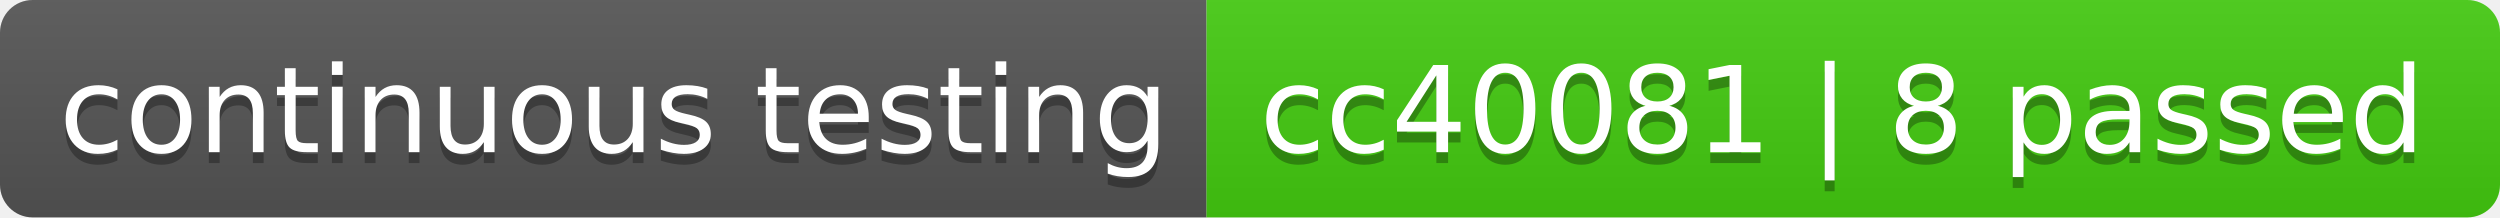
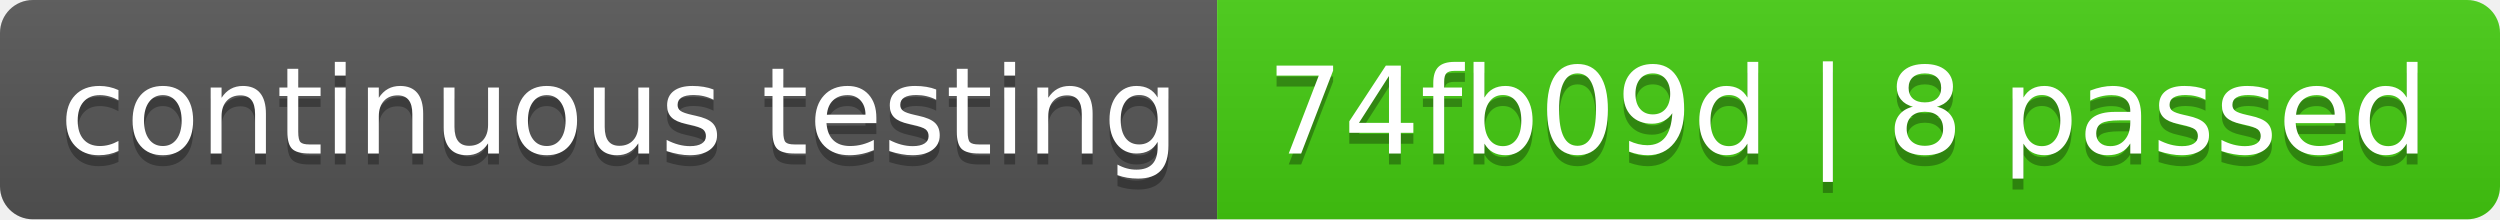
- <svg xmlns="http://www.w3.org/2000/svg" width="230" height="20" role="img" aria-label="continuous testing: cc40081 | 8 passed">
+ <svg xmlns="http://www.w3.org/2000/svg" width="228" height="20" role="img" aria-label="continuous testing: 74fb09d | 8 passed">
  <linearGradient id="s" x2="0" y2="100%">
    <stop offset="0" stop-color="#bbb" stop-opacity=".1" />
    <stop offset="1" stop-opacity=".1" />
  </linearGradient>
  <clipPath id="r">
-     <rect width="230" height="20" rx="3" fill="#fff" />
+     <rect width="228" height="20" rx="3" fill="#fff" />
  </clipPath>
  <g clip-path="url(#r)">
    <rect width="111" height="20" fill="#555" />
-     <rect x="111" width="119" height="20" fill="#4c1" />
-     <rect width="230" height="20" fill="url(#s)" />
+     <rect x="111" width="117" height="20" fill="#4c1" />
+     <rect width="228" height="20" fill="url(#s)" />
  </g>
  <g fill="#fff" text-anchor="middle" font-family="Verdana,Geneva,DejaVu Sans,sans-serif" text-rendering="geometricPrecision" font-size="110">
    <text aria-hidden="true" x="565" y="150" fill="#010101" fill-opacity=".3" transform="scale(.1)" textLength="1010">continuous testing</text>
    <text x="565" y="140" transform="scale(.1)" fill="#fff" textLength="1010">continuous testing</text>
-     <text aria-hidden="true" x="1695" y="150" fill="#010101" fill-opacity=".3" transform="scale(.1)" textLength="1090">cc40081 | 8 passed</text>
-     <text x="1695" y="140" transform="scale(.1)" fill="#fff" textLength="1090">cc40081 | 8 passed</text>
+     <text aria-hidden="true" x="1685" y="150" fill="#010101" fill-opacity=".3" transform="scale(.1)" textLength="1070">74fb09d | 8 passed</text>
+     <text x="1685" y="140" transform="scale(.1)" fill="#fff" textLength="1070">74fb09d | 8 passed</text>
  </g>
</svg>
